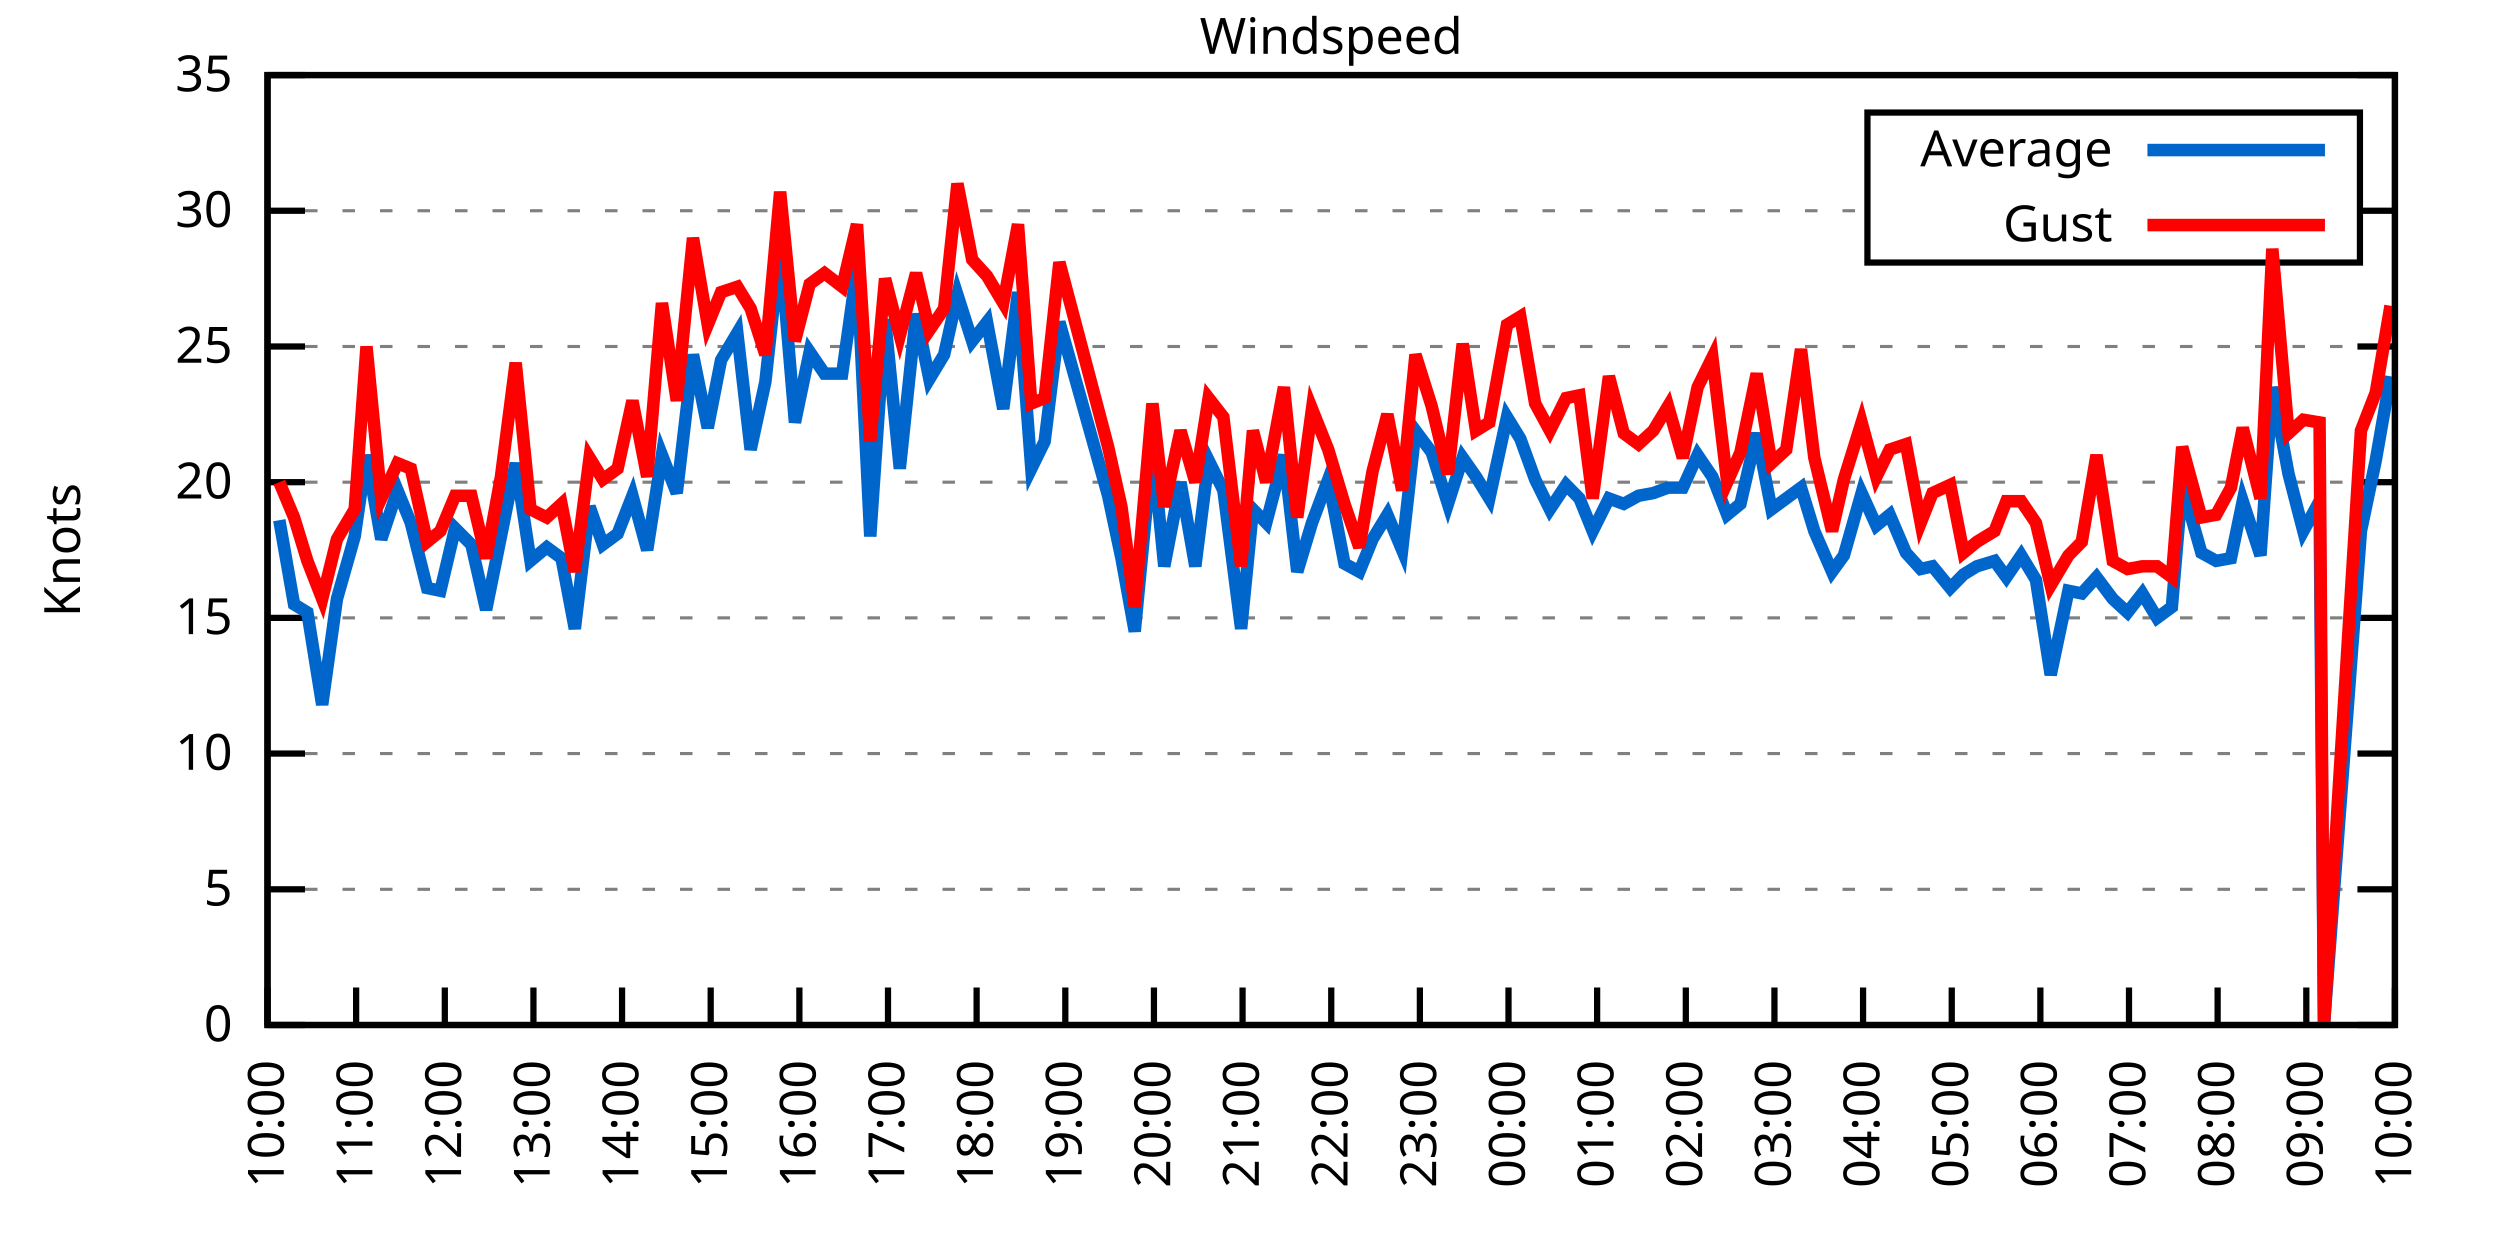
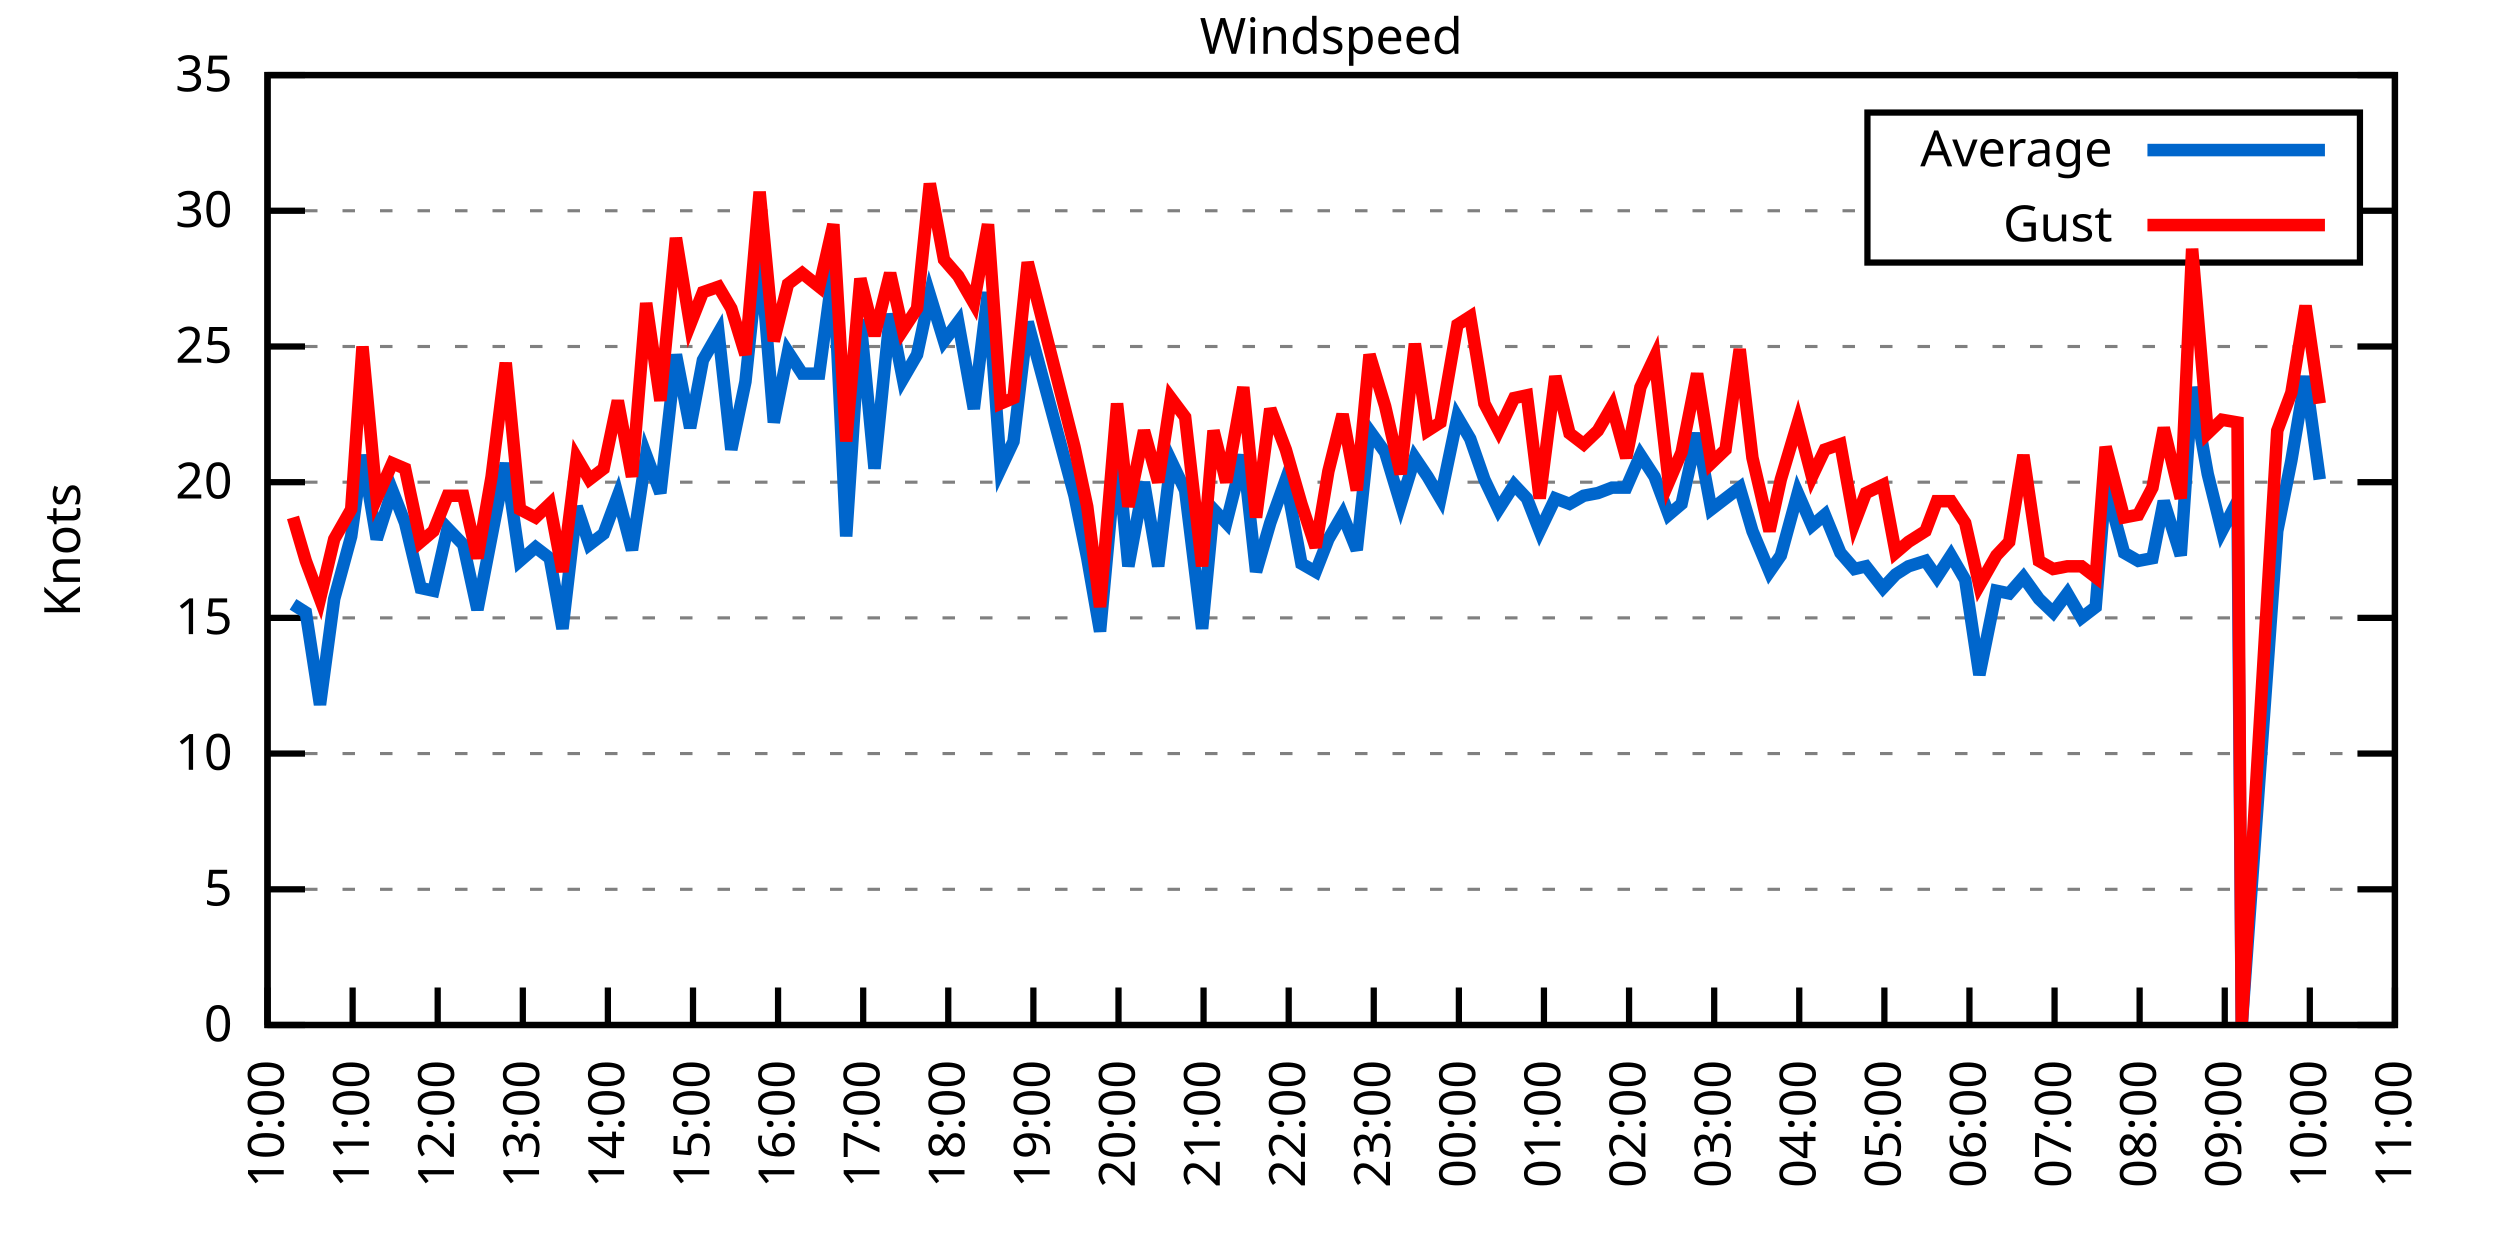
<svg xmlns="http://www.w3.org/2000/svg" xmlns:xlink="http://www.w3.org/1999/xlink" width="400" height="200" viewBox="0 0 400 200">
  <g id="gnuplot_canvas">
    <rect x="0" y="0" width="400" height="200" fill="none" />
    <defs>
      <circle id="gpDot" r="0.5" stroke-width="0.5" stroke="currentColor" />
      <path id="gpPt0" stroke-width="0.333" stroke="currentColor" d="M-1,0 h2 M0,-1 v2" />
      <path id="gpPt1" stroke-width="0.333" stroke="currentColor" d="M-1,-1 L1,1 M1,-1 L-1,1" />
      <path id="gpPt2" stroke-width="0.333" stroke="currentColor" d="M-1,0 L1,0 M0,-1 L0,1 M-1,-1 L1,1 M-1,1 L1,-1" />
      <rect id="gpPt3" stroke-width="0.333" stroke="currentColor" x="-1" y="-1" width="2" height="2" />
      <rect id="gpPt4" stroke-width="0.333" stroke="currentColor" fill="currentColor" x="-1" y="-1" width="2" height="2" />
      <circle id="gpPt5" stroke-width="0.333" stroke="currentColor" cx="0" cy="0" r="1" />
      <use xlink:href="#gpPt5" id="gpPt6" fill="currentColor" stroke="none" />
      <path id="gpPt7" stroke-width="0.333" stroke="currentColor" d="M0,-1.33 L-1.33,0.67 L1.33,0.67 z" />
      <use xlink:href="#gpPt7" id="gpPt8" fill="currentColor" stroke="none" />
      <use xlink:href="#gpPt7" id="gpPt9" stroke="currentColor" transform="rotate(180)" />
      <use xlink:href="#gpPt9" id="gpPt10" fill="currentColor" stroke="none" />
      <use xlink:href="#gpPt3" id="gpPt11" stroke="currentColor" transform="rotate(45)" />
      <use xlink:href="#gpPt11" id="gpPt12" fill="currentColor" stroke="none" />
      <path id="gpPt13" stroke-width="0.333" stroke="currentColor" d="M0,1.330 L1.265,0.411 L0.782,-1.067 L-0.782,-1.076 L-1.265,0.411 z" />
      <use xlink:href="#gpPt13" id="gpPt14" fill="currentColor" stroke="none" />
      <filter id="textbox" filterUnits="objectBoundingBox" x="0" y="0" height="1" width="1">
        <feFlood flood-color="white" flood-opacity="1" result="bgnd" />
        <feComposite in="SourceGraphic" in2="bgnd" operator="atop" />
      </filter>
      <filter id="greybox" filterUnits="objectBoundingBox" x="0" y="0" height="1" width="1">
        <feFlood flood-color="lightgrey" flood-opacity="1" result="grey" />
        <feComposite in="SourceGraphic" in2="grey" operator="atop" />
      </filter>
    </defs>
    <g fill="none" color="white" stroke="currentColor" stroke-width="1.00" stroke-linecap="butt" stroke-linejoin="miter">
</g>
    <g fill="none" color="black" stroke="currentColor" stroke-width="1.00" stroke-linecap="butt" stroke-linejoin="miter">
      <g stroke="none" shape-rendering="crispEdges">
        <polygon fill="rgb(255, 255, 255)" points="42.80,164.00 383.18,164.00 383.18,12.02 42.80,12.02 " />
      </g>
    </g>
    <g fill="none" color="black" stroke="currentColor" stroke-width="1.00" stroke-linecap="butt" stroke-linejoin="miter">
</g>
    <g fill="none" color="black" stroke="black" stroke-width="0.50" stroke-linecap="butt" stroke-linejoin="miter">
</g>
    <g fill="none" color="gray" stroke="currentColor" stroke-width="0.50" stroke-linecap="butt" stroke-linejoin="miter">
      <path stroke="gray" stroke-dasharray="2,4" class="gridline" d="M42.80,164.00 L383.19,164.00  " />
    </g>
    <g fill="none" color="gray" stroke="gray" stroke-width="1.00" stroke-linecap="butt" stroke-linejoin="miter">
</g>
    <g fill="none" color="black" stroke="currentColor" stroke-width="1.00" stroke-linecap="butt" stroke-linejoin="miter">
      <path stroke="black" d="M42.80,164.00 L48.80,164.00 M383.19,164.00 L377.19,164.00  " />
      <g transform="translate(37.20,166.60)" stroke="none" fill="black" font-family="Sans" font-size="8.00" text-anchor="end">
        <text>
          <tspan font-family="Sans"> 0</tspan>
        </text>
      </g>
    </g>
    <g fill="none" color="black" stroke="currentColor" stroke-width="1.00" stroke-linecap="butt" stroke-linejoin="miter">
</g>
    <g fill="none" color="black" stroke="black" stroke-width="0.50" stroke-linecap="butt" stroke-linejoin="miter">
</g>
    <g fill="none" color="gray" stroke="currentColor" stroke-width="0.50" stroke-linecap="butt" stroke-linejoin="miter">
      <path stroke="gray" stroke-dasharray="2,4" class="gridline" d="M42.80,142.29 L383.19,142.29  " />
    </g>
    <g fill="none" color="gray" stroke="gray" stroke-width="1.00" stroke-linecap="butt" stroke-linejoin="miter">
</g>
    <g fill="none" color="black" stroke="currentColor" stroke-width="1.00" stroke-linecap="butt" stroke-linejoin="miter">
      <path stroke="black" d="M42.80,142.29 L48.80,142.29 M383.19,142.29 L377.19,142.29  " />
      <g transform="translate(37.20,144.89)" stroke="none" fill="black" font-family="Sans" font-size="8.00" text-anchor="end">
        <text>
          <tspan font-family="Sans"> 5</tspan>
        </text>
      </g>
    </g>
    <g fill="none" color="black" stroke="currentColor" stroke-width="1.00" stroke-linecap="butt" stroke-linejoin="miter">
</g>
    <g fill="none" color="black" stroke="black" stroke-width="0.50" stroke-linecap="butt" stroke-linejoin="miter">
</g>
    <g fill="none" color="gray" stroke="currentColor" stroke-width="0.50" stroke-linecap="butt" stroke-linejoin="miter">
      <path stroke="gray" stroke-dasharray="2,4" class="gridline" d="M42.80,120.57 L383.19,120.57  " />
    </g>
    <g fill="none" color="gray" stroke="gray" stroke-width="1.00" stroke-linecap="butt" stroke-linejoin="miter">
</g>
    <g fill="none" color="black" stroke="currentColor" stroke-width="1.00" stroke-linecap="butt" stroke-linejoin="miter">
      <path stroke="black" d="M42.80,120.57 L48.80,120.57 M383.19,120.57 L377.19,120.57  " />
      <g transform="translate(37.20,123.17)" stroke="none" fill="black" font-family="Sans" font-size="8.00" text-anchor="end">
        <text>
          <tspan font-family="Sans"> 10</tspan>
        </text>
      </g>
    </g>
    <g fill="none" color="black" stroke="currentColor" stroke-width="1.00" stroke-linecap="butt" stroke-linejoin="miter">
</g>
    <g fill="none" color="black" stroke="black" stroke-width="0.50" stroke-linecap="butt" stroke-linejoin="miter">
</g>
    <g fill="none" color="gray" stroke="currentColor" stroke-width="0.50" stroke-linecap="butt" stroke-linejoin="miter">
      <path stroke="gray" stroke-dasharray="2,4" class="gridline" d="M42.80,98.86 L383.19,98.86  " />
    </g>
    <g fill="none" color="gray" stroke="gray" stroke-width="1.00" stroke-linecap="butt" stroke-linejoin="miter">
</g>
    <g fill="none" color="black" stroke="currentColor" stroke-width="1.00" stroke-linecap="butt" stroke-linejoin="miter">
      <path stroke="black" d="M42.80,98.86 L48.80,98.86 M383.19,98.86 L377.19,98.86  " />
      <g transform="translate(37.20,101.46)" stroke="none" fill="black" font-family="Sans" font-size="8.00" text-anchor="end">
        <text>
          <tspan font-family="Sans"> 15</tspan>
        </text>
      </g>
    </g>
    <g fill="none" color="black" stroke="currentColor" stroke-width="1.00" stroke-linecap="butt" stroke-linejoin="miter">
</g>
    <g fill="none" color="black" stroke="black" stroke-width="0.50" stroke-linecap="butt" stroke-linejoin="miter">
</g>
    <g fill="none" color="gray" stroke="currentColor" stroke-width="0.50" stroke-linecap="butt" stroke-linejoin="miter">
      <path stroke="gray" stroke-dasharray="2,4" class="gridline" d="M42.80,77.15 L383.19,77.15  " />
    </g>
    <g fill="none" color="gray" stroke="gray" stroke-width="1.00" stroke-linecap="butt" stroke-linejoin="miter">
</g>
    <g fill="none" color="black" stroke="currentColor" stroke-width="1.00" stroke-linecap="butt" stroke-linejoin="miter">
      <path stroke="black" d="M42.80,77.15 L48.80,77.15 M383.19,77.15 L377.19,77.15  " />
      <g transform="translate(37.20,79.75)" stroke="none" fill="black" font-family="Sans" font-size="8.00" text-anchor="end">
        <text>
          <tspan font-family="Sans"> 20</tspan>
        </text>
      </g>
    </g>
    <g fill="none" color="black" stroke="currentColor" stroke-width="1.00" stroke-linecap="butt" stroke-linejoin="miter">
</g>
    <g fill="none" color="black" stroke="black" stroke-width="0.50" stroke-linecap="butt" stroke-linejoin="miter">
</g>
    <g fill="none" color="gray" stroke="currentColor" stroke-width="0.50" stroke-linecap="butt" stroke-linejoin="miter">
      <path stroke="gray" stroke-dasharray="2,4" class="gridline" d="M42.80,55.44 L383.19,55.44  " />
    </g>
    <g fill="none" color="gray" stroke="gray" stroke-width="1.00" stroke-linecap="butt" stroke-linejoin="miter">
</g>
    <g fill="none" color="black" stroke="currentColor" stroke-width="1.00" stroke-linecap="butt" stroke-linejoin="miter">
      <path stroke="black" d="M42.80,55.44 L48.80,55.44 M383.19,55.44 L377.19,55.44  " />
      <g transform="translate(37.20,58.04)" stroke="none" fill="black" font-family="Sans" font-size="8.00" text-anchor="end">
        <text>
          <tspan font-family="Sans"> 25</tspan>
        </text>
      </g>
    </g>
    <g fill="none" color="black" stroke="currentColor" stroke-width="1.00" stroke-linecap="butt" stroke-linejoin="miter">
</g>
    <g fill="none" color="black" stroke="black" stroke-width="0.50" stroke-linecap="butt" stroke-linejoin="miter">
</g>
    <g fill="none" color="gray" stroke="currentColor" stroke-width="0.50" stroke-linecap="butt" stroke-linejoin="miter">
      <path stroke="gray" stroke-dasharray="2,4" class="gridline" d="M42.80,33.72 L298.79,33.72 M377.59,33.72 L383.19,33.72  " />
    </g>
    <g fill="none" color="gray" stroke="gray" stroke-width="1.00" stroke-linecap="butt" stroke-linejoin="miter">
</g>
    <g fill="none" color="black" stroke="currentColor" stroke-width="1.00" stroke-linecap="butt" stroke-linejoin="miter">
      <path stroke="black" d="M42.80,33.72 L48.80,33.72 M383.19,33.72 L377.19,33.72  " />
      <g transform="translate(37.20,36.32)" stroke="none" fill="black" font-family="Sans" font-size="8.00" text-anchor="end">
        <text>
          <tspan font-family="Sans"> 30</tspan>
        </text>
      </g>
    </g>
    <g fill="none" color="black" stroke="currentColor" stroke-width="1.00" stroke-linecap="butt" stroke-linejoin="miter">
</g>
    <g fill="none" color="black" stroke="black" stroke-width="0.50" stroke-linecap="butt" stroke-linejoin="miter">
</g>
    <g fill="none" color="gray" stroke="currentColor" stroke-width="0.50" stroke-linecap="butt" stroke-linejoin="miter">
      <path stroke="gray" stroke-dasharray="2,4" class="gridline" d="M42.80,12.01 L383.19,12.01  " />
    </g>
    <g fill="none" color="gray" stroke="gray" stroke-width="1.00" stroke-linecap="butt" stroke-linejoin="miter">
</g>
    <g fill="none" color="black" stroke="currentColor" stroke-width="1.00" stroke-linecap="butt" stroke-linejoin="miter">
      <path stroke="black" d="M42.80,12.01 L48.80,12.01 M383.19,12.01 L377.19,12.01  " />
      <g transform="translate(37.20,14.61)" stroke="none" fill="black" font-family="Sans" font-size="8.00" text-anchor="end">
        <text>
          <tspan font-family="Sans"> 35</tspan>
        </text>
      </g>
    </g>
    <g fill="none" color="black" stroke="currentColor" stroke-width="1.00" stroke-linecap="butt" stroke-linejoin="miter">
      <path stroke="black" d="M42.80,164.00 L42.80,158.00  " />
      <g transform="translate(45.40,169.60) rotate(270.00)" stroke="none" fill="black" font-family="Sans" font-size="8.00" text-anchor="end">
        <text>
          <tspan font-family="Sans">10:00</tspan>
        </text>
      </g>
    </g>
    <g fill="none" color="black" stroke="currentColor" stroke-width="1.00" stroke-linecap="butt" stroke-linejoin="miter">
-       <path stroke="black" d="M56.98,164.00 L56.98,158.00  " />
-       <g transform="translate(59.58,169.60) rotate(270.00)" stroke="none" fill="black" font-family="Sans" font-size="8.00" text-anchor="end">
+       <path stroke="black" d="M56.42,164.00 L56.42,158.00  " />
+       <g transform="translate(59.02,169.60) rotate(270.00)" stroke="none" fill="black" font-family="Sans" font-size="8.00" text-anchor="end">
        <text>
          <tspan font-family="Sans">11:00</tspan>
        </text>
      </g>
    </g>
    <g fill="none" color="black" stroke="currentColor" stroke-width="1.00" stroke-linecap="butt" stroke-linejoin="miter">
-       <path stroke="black" d="M71.17,164.00 L71.17,158.00  " />
-       <g transform="translate(73.77,169.60) rotate(270.00)" stroke="none" fill="black" font-family="Sans" font-size="8.00" text-anchor="end">
+       <path stroke="black" d="M70.03,164.00 L70.03,158.00  " />
+       <g transform="translate(72.63,169.60) rotate(270.00)" stroke="none" fill="black" font-family="Sans" font-size="8.00" text-anchor="end">
        <text>
          <tspan font-family="Sans">12:00</tspan>
        </text>
      </g>
    </g>
    <g fill="none" color="black" stroke="currentColor" stroke-width="1.00" stroke-linecap="butt" stroke-linejoin="miter">
-       <path stroke="black" d="M85.35,164.00 L85.35,158.00  " />
-       <g transform="translate(87.95,169.60) rotate(270.00)" stroke="none" fill="black" font-family="Sans" font-size="8.00" text-anchor="end">
+       <path stroke="black" d="M83.65,164.00 L83.65,158.00  " />
+       <g transform="translate(86.25,169.60) rotate(270.00)" stroke="none" fill="black" font-family="Sans" font-size="8.00" text-anchor="end">
        <text>
          <tspan font-family="Sans">13:00</tspan>
        </text>
      </g>
    </g>
    <g fill="none" color="black" stroke="currentColor" stroke-width="1.00" stroke-linecap="butt" stroke-linejoin="miter">
-       <path stroke="black" d="M99.53,164.00 L99.53,158.00  " />
-       <g transform="translate(102.13,169.60) rotate(270.00)" stroke="none" fill="black" font-family="Sans" font-size="8.00" text-anchor="end">
+       <path stroke="black" d="M97.26,164.00 L97.26,158.00  " />
+       <g transform="translate(99.86,169.60) rotate(270.00)" stroke="none" fill="black" font-family="Sans" font-size="8.00" text-anchor="end">
        <text>
          <tspan font-family="Sans">14:00</tspan>
        </text>
      </g>
    </g>
    <g fill="none" color="black" stroke="currentColor" stroke-width="1.00" stroke-linecap="butt" stroke-linejoin="miter">
-       <path stroke="black" d="M113.71,164.00 L113.71,158.00  " />
-       <g transform="translate(116.31,169.60) rotate(270.00)" stroke="none" fill="black" font-family="Sans" font-size="8.00" text-anchor="end">
+       <path stroke="black" d="M110.88,164.00 L110.88,158.00  " />
+       <g transform="translate(113.48,169.60) rotate(270.00)" stroke="none" fill="black" font-family="Sans" font-size="8.00" text-anchor="end">
        <text>
          <tspan font-family="Sans">15:00</tspan>
        </text>
      </g>
    </g>
    <g fill="none" color="black" stroke="currentColor" stroke-width="1.00" stroke-linecap="butt" stroke-linejoin="miter">
-       <path stroke="black" d="M127.90,164.00 L127.90,158.00  " />
-       <g transform="translate(130.50,169.60) rotate(270.00)" stroke="none" fill="black" font-family="Sans" font-size="8.00" text-anchor="end">
+       <path stroke="black" d="M124.49,164.00 L124.49,158.00  " />
+       <g transform="translate(127.09,169.60) rotate(270.00)" stroke="none" fill="black" font-family="Sans" font-size="8.00" text-anchor="end">
        <text>
          <tspan font-family="Sans">16:00</tspan>
        </text>
      </g>
    </g>
    <g fill="none" color="black" stroke="currentColor" stroke-width="1.00" stroke-linecap="butt" stroke-linejoin="miter">
-       <path stroke="black" d="M142.08,164.00 L142.08,158.00  " />
-       <g transform="translate(144.68,169.60) rotate(270.00)" stroke="none" fill="black" font-family="Sans" font-size="8.00" text-anchor="end">
+       <path stroke="black" d="M138.11,164.00 L138.11,158.00  " />
+       <g transform="translate(140.71,169.60) rotate(270.00)" stroke="none" fill="black" font-family="Sans" font-size="8.00" text-anchor="end">
        <text>
          <tspan font-family="Sans">17:00</tspan>
        </text>
      </g>
    </g>
    <g fill="none" color="black" stroke="currentColor" stroke-width="1.00" stroke-linecap="butt" stroke-linejoin="miter">
-       <path stroke="black" d="M156.26,164.00 L156.26,158.00  " />
-       <g transform="translate(158.86,169.60) rotate(270.00)" stroke="none" fill="black" font-family="Sans" font-size="8.00" text-anchor="end">
+       <path stroke="black" d="M151.72,164.00 L151.72,158.00  " />
+       <g transform="translate(154.32,169.60) rotate(270.00)" stroke="none" fill="black" font-family="Sans" font-size="8.00" text-anchor="end">
        <text>
          <tspan font-family="Sans">18:00</tspan>
        </text>
      </g>
    </g>
    <g fill="none" color="black" stroke="currentColor" stroke-width="1.00" stroke-linecap="butt" stroke-linejoin="miter">
-       <path stroke="black" d="M170.45,164.00 L170.45,158.00  " />
-       <g transform="translate(173.05,169.60) rotate(270.00)" stroke="none" fill="black" font-family="Sans" font-size="8.00" text-anchor="end">
+       <path stroke="black" d="M165.34,164.00 L165.34,158.00  " />
+       <g transform="translate(167.94,169.60) rotate(270.00)" stroke="none" fill="black" font-family="Sans" font-size="8.00" text-anchor="end">
        <text>
          <tspan font-family="Sans">19:00</tspan>
        </text>
      </g>
    </g>
    <g fill="none" color="black" stroke="currentColor" stroke-width="1.00" stroke-linecap="butt" stroke-linejoin="miter">
-       <path stroke="black" d="M184.63,164.00 L184.63,158.00  " />
-       <g transform="translate(187.23,169.60) rotate(270.00)" stroke="none" fill="black" font-family="Sans" font-size="8.00" text-anchor="end">
+       <path stroke="black" d="M178.96,164.00 L178.96,158.00  " />
+       <g transform="translate(181.56,169.60) rotate(270.00)" stroke="none" fill="black" font-family="Sans" font-size="8.00" text-anchor="end">
        <text>
          <tspan font-family="Sans">20:00</tspan>
        </text>
      </g>
    </g>
    <g fill="none" color="black" stroke="currentColor" stroke-width="1.00" stroke-linecap="butt" stroke-linejoin="miter">
-       <path stroke="black" d="M198.81,164.00 L198.81,158.00  " />
-       <g transform="translate(201.41,169.60) rotate(270.00)" stroke="none" fill="black" font-family="Sans" font-size="8.00" text-anchor="end">
+       <path stroke="black" d="M192.57,164.00 L192.57,158.00  " />
+       <g transform="translate(195.17,169.60) rotate(270.00)" stroke="none" fill="black" font-family="Sans" font-size="8.00" text-anchor="end">
        <text>
          <tspan font-family="Sans">21:00</tspan>
        </text>
      </g>
    </g>
    <g fill="none" color="black" stroke="currentColor" stroke-width="1.00" stroke-linecap="butt" stroke-linejoin="miter">
-       <path stroke="black" d="M213.00,164.00 L213.00,158.00  " />
-       <g transform="translate(215.60,169.60) rotate(270.00)" stroke="none" fill="black" font-family="Sans" font-size="8.00" text-anchor="end">
+       <path stroke="black" d="M206.19,164.00 L206.19,158.00  " />
+       <g transform="translate(208.79,169.60) rotate(270.00)" stroke="none" fill="black" font-family="Sans" font-size="8.00" text-anchor="end">
        <text>
          <tspan font-family="Sans">22:00</tspan>
        </text>
      </g>
    </g>
    <g fill="none" color="black" stroke="currentColor" stroke-width="1.00" stroke-linecap="butt" stroke-linejoin="miter">
-       <path stroke="black" d="M227.18,164.00 L227.18,158.00  " />
-       <g transform="translate(229.78,169.60) rotate(270.00)" stroke="none" fill="black" font-family="Sans" font-size="8.00" text-anchor="end">
+       <path stroke="black" d="M219.80,164.00 L219.80,158.00  " />
+       <g transform="translate(222.40,169.60) rotate(270.00)" stroke="none" fill="black" font-family="Sans" font-size="8.00" text-anchor="end">
        <text>
          <tspan font-family="Sans">23:00</tspan>
        </text>
      </g>
    </g>
    <g fill="none" color="black" stroke="currentColor" stroke-width="1.00" stroke-linecap="butt" stroke-linejoin="miter">
-       <path stroke="black" d="M241.36,164.00 L241.36,158.00  " />
-       <g transform="translate(243.96,169.60) rotate(270.00)" stroke="none" fill="black" font-family="Sans" font-size="8.00" text-anchor="end">
+       <path stroke="black" d="M233.42,164.00 L233.42,158.00  " />
+       <g transform="translate(236.02,169.60) rotate(270.00)" stroke="none" fill="black" font-family="Sans" font-size="8.00" text-anchor="end">
        <text>
          <tspan font-family="Sans">00:00</tspan>
        </text>
      </g>
    </g>
    <g fill="none" color="black" stroke="currentColor" stroke-width="1.00" stroke-linecap="butt" stroke-linejoin="miter">
-       <path stroke="black" d="M255.54,164.00 L255.54,158.00  " />
-       <g transform="translate(258.14,169.60) rotate(270.00)" stroke="none" fill="black" font-family="Sans" font-size="8.00" text-anchor="end">
+       <path stroke="black" d="M247.03,164.00 L247.03,158.00  " />
+       <g transform="translate(249.63,169.60) rotate(270.00)" stroke="none" fill="black" font-family="Sans" font-size="8.00" text-anchor="end">
        <text>
          <tspan font-family="Sans">01:00</tspan>
        </text>
      </g>
    </g>
    <g fill="none" color="black" stroke="currentColor" stroke-width="1.00" stroke-linecap="butt" stroke-linejoin="miter">
-       <path stroke="black" d="M269.73,164.00 L269.73,158.00  " />
-       <g transform="translate(272.33,169.60) rotate(270.00)" stroke="none" fill="black" font-family="Sans" font-size="8.00" text-anchor="end">
+       <path stroke="black" d="M260.65,164.00 L260.65,158.00  " />
+       <g transform="translate(263.25,169.60) rotate(270.00)" stroke="none" fill="black" font-family="Sans" font-size="8.00" text-anchor="end">
        <text>
          <tspan font-family="Sans">02:00</tspan>
        </text>
      </g>
    </g>
    <g fill="none" color="black" stroke="currentColor" stroke-width="1.00" stroke-linecap="butt" stroke-linejoin="miter">
-       <path stroke="black" d="M283.91,164.00 L283.91,158.00  " />
-       <g transform="translate(286.51,169.60) rotate(270.00)" stroke="none" fill="black" font-family="Sans" font-size="8.00" text-anchor="end">
+       <path stroke="black" d="M274.27,164.00 L274.27,158.00  " />
+       <g transform="translate(276.87,169.60) rotate(270.00)" stroke="none" fill="black" font-family="Sans" font-size="8.00" text-anchor="end">
        <text>
          <tspan font-family="Sans">03:00</tspan>
        </text>
      </g>
    </g>
    <g fill="none" color="black" stroke="currentColor" stroke-width="1.00" stroke-linecap="butt" stroke-linejoin="miter">
-       <path stroke="black" d="M298.09,164.00 L298.09,158.00  " />
-       <g transform="translate(300.69,169.60) rotate(270.00)" stroke="none" fill="black" font-family="Sans" font-size="8.00" text-anchor="end">
+       <path stroke="black" d="M287.88,164.00 L287.88,158.00  " />
+       <g transform="translate(290.48,169.60) rotate(270.00)" stroke="none" fill="black" font-family="Sans" font-size="8.00" text-anchor="end">
        <text>
          <tspan font-family="Sans">04:00</tspan>
        </text>
      </g>
    </g>
    <g fill="none" color="black" stroke="currentColor" stroke-width="1.00" stroke-linecap="butt" stroke-linejoin="miter">
-       <path stroke="black" d="M312.28,164.00 L312.28,158.00  " />
-       <g transform="translate(314.88,169.60) rotate(270.00)" stroke="none" fill="black" font-family="Sans" font-size="8.00" text-anchor="end">
+       <path stroke="black" d="M301.50,164.00 L301.50,158.00  " />
+       <g transform="translate(304.10,169.60) rotate(270.00)" stroke="none" fill="black" font-family="Sans" font-size="8.00" text-anchor="end">
        <text>
          <tspan font-family="Sans">05:00</tspan>
        </text>
      </g>
    </g>
    <g fill="none" color="black" stroke="currentColor" stroke-width="1.00" stroke-linecap="butt" stroke-linejoin="miter">
-       <path stroke="black" d="M326.46,164.00 L326.46,158.00  " />
-       <g transform="translate(329.06,169.60) rotate(270.00)" stroke="none" fill="black" font-family="Sans" font-size="8.00" text-anchor="end">
+       <path stroke="black" d="M315.11,164.00 L315.11,158.00  " />
+       <g transform="translate(317.71,169.60) rotate(270.00)" stroke="none" fill="black" font-family="Sans" font-size="8.00" text-anchor="end">
        <text>
          <tspan font-family="Sans">06:00</tspan>
        </text>
      </g>
    </g>
    <g fill="none" color="black" stroke="currentColor" stroke-width="1.00" stroke-linecap="butt" stroke-linejoin="miter">
-       <path stroke="black" d="M340.64,164.00 L340.64,158.00  " />
-       <g transform="translate(343.24,169.60) rotate(270.00)" stroke="none" fill="black" font-family="Sans" font-size="8.00" text-anchor="end">
+       <path stroke="black" d="M328.73,164.00 L328.73,158.00  " />
+       <g transform="translate(331.33,169.60) rotate(270.00)" stroke="none" fill="black" font-family="Sans" font-size="8.00" text-anchor="end">
        <text>
          <tspan font-family="Sans">07:00</tspan>
        </text>
      </g>
    </g>
    <g fill="none" color="black" stroke="currentColor" stroke-width="1.00" stroke-linecap="butt" stroke-linejoin="miter">
-       <path stroke="black" d="M354.82,164.00 L354.82,158.00  " />
-       <g transform="translate(357.42,169.60) rotate(270.00)" stroke="none" fill="black" font-family="Sans" font-size="8.00" text-anchor="end">
+       <path stroke="black" d="M342.34,164.00 L342.34,158.00  " />
+       <g transform="translate(344.94,169.60) rotate(270.00)" stroke="none" fill="black" font-family="Sans" font-size="8.00" text-anchor="end">
        <text>
          <tspan font-family="Sans">08:00</tspan>
        </text>
      </g>
    </g>
    <g fill="none" color="black" stroke="currentColor" stroke-width="1.00" stroke-linecap="butt" stroke-linejoin="miter">
-       <path stroke="black" d="M369.01,164.00 L369.01,158.00  " />
-       <g transform="translate(371.61,169.60) rotate(270.00)" stroke="none" fill="black" font-family="Sans" font-size="8.00" text-anchor="end">
+       <path stroke="black" d="M355.96,164.00 L355.96,158.00  " />
+       <g transform="translate(358.56,169.60) rotate(270.00)" stroke="none" fill="black" font-family="Sans" font-size="8.00" text-anchor="end">
        <text>
          <tspan font-family="Sans">09:00</tspan>
+         </text>
+       </g>
+     </g>
+     <g fill="none" color="black" stroke="currentColor" stroke-width="1.00" stroke-linecap="butt" stroke-linejoin="miter">
+       <path stroke="black" d="M369.57,164.00 L369.57,158.00  " />
+       <g transform="translate(372.17,169.60) rotate(270.00)" stroke="none" fill="black" font-family="Sans" font-size="8.00" text-anchor="end">
+         <text>
+           <tspan font-family="Sans">10:00</tspan>
        </text>
      </g>
    </g>
    <g fill="none" color="black" stroke="currentColor" stroke-width="1.00" stroke-linecap="butt" stroke-linejoin="miter">
      <path stroke="black" d="M383.19,164.00 L383.19,158.00  " />
      <g transform="translate(385.79,169.60) rotate(270.00)" stroke="none" fill="black" font-family="Sans" font-size="8.00" text-anchor="end">
        <text>
-           <tspan font-family="Sans">10:00</tspan>
+           <tspan font-family="Sans">11:00</tspan>
        </text>
      </g>
    </g>
    <g fill="none" color="black" stroke="currentColor" stroke-width="1.00" stroke-linecap="butt" stroke-linejoin="miter">
</g>
    <g fill="none" color="black" stroke="currentColor" stroke-width="1.00" stroke-linecap="butt" stroke-linejoin="miter">
      <path stroke="black" d="M42.80,12.01 L42.80,164.00 L383.19,164.00 L383.19,12.01 L42.80,12.01 Z  " />
    </g>
    <g fill="none" color="black" stroke="currentColor" stroke-width="1.00" stroke-linecap="butt" stroke-linejoin="miter">
</g>
    <g fill="none" color="black" stroke="currentColor" stroke-width="1.00" stroke-linecap="butt" stroke-linejoin="miter">
      <path stroke="black" d="M298.79,42.01 L298.79,18.01 L377.59,18.01 L377.59,42.01 L298.79,42.01 Z  " />
    </g>
    <g id="Windspeed_plot_1">
      <g fill="none" color="white" stroke="black" stroke-width="2.00" stroke-linecap="butt" stroke-linejoin="miter">
</g>
      <g fill="none" color="black" stroke="currentColor" stroke-width="2.00" stroke-linecap="butt" stroke-linejoin="miter">
        <g transform="translate(337.99,26.61)" stroke="none" fill="black" font-family="Sans" font-size="8.00" text-anchor="end">
          <text>
            <tspan font-family="Sans">Average</tspan>
          </text>
        </g>
      </g>
      <g fill="none" color="black" stroke="currentColor" stroke-width="2.00" stroke-linecap="butt" stroke-linejoin="miter">
-         <path stroke="rgb(  0, 102, 204)" d="M343.59,24.01 L371.99,24.01 M44.69,83.23 L47.05,96.69 L49.18,97.99 L51.55,112.76 L53.91,95.82 L56.75,85.83   L58.64,72.81 L61.00,86.27 L63.60,78.45 L65.73,83.66 L68.33,94.08 L70.46,94.52 L72.82,84.53 L75.42,87.14   L77.78,97.56 L80.15,85.83 L82.51,74.11 L84.88,89.74 L87.48,87.57 L89.84,89.31 L91.97,100.60 L94.33,81.06   L96.46,87.14 L98.82,85.40 L101.19,79.32 L103.55,88.00 L105.91,72.81 L108.28,78.89 L110.88,56.74 L113.24,68.46   L115.37,57.61 L117.97,53.26 L120.10,71.94 L122.46,61.08 L124.82,39.37 L127.19,67.59 L129.55,56.30 L131.92,59.78   L134.75,59.78 L137.12,42.84 L139.24,85.83 L141.61,51.09 L143.97,74.98 L146.57,50.22 L148.70,60.65 L151.06,56.74   L153.19,47.18 L155.55,54.57 L157.92,51.53 L160.52,65.42 L162.88,46.75 L165.01,74.98 L167.14,70.63 L169.50,51.53   L177.30,79.32 L179.43,89.31 L181.56,101.03 L184.39,71.50 L186.28,90.61 L188.88,77.15 L191.25,90.61 L193.38,73.67   L195.74,78.45 L198.58,100.60 L200.47,81.49 L202.59,83.66 L205.43,72.81 L207.56,91.48 L209.92,83.66 L212.52,76.71   L215.12,90.18 L217.49,91.48 L219.61,86.27 L221.98,82.36 L224.34,88.00 L226.47,68.90 L229.07,72.37 L231.67,80.62   L234.03,73.24 L236.16,76.28 L238.29,79.75 L241.12,66.73 L243.25,70.20 L245.62,76.71 L247.98,81.49 L250.58,77.58   L252.71,79.75 L254.83,84.97 L257.43,79.75 L259.80,80.62 L262.16,79.32 L264.53,78.89 L266.89,78.02 L269.25,78.02   L271.62,72.81 L273.98,76.28 L276.35,82.36 L278.47,80.62 L281.07,69.33 L283.44,81.49 L285.80,79.75 L288.16,78.02   L290.29,84.97 L293.13,91.48 L295.02,88.87 L297.86,78.89 L300.22,84.10 L302.35,82.36 L304.95,88.44 L307.31,91.04   L309.20,90.61 L312.04,94.08 L314.17,91.91 L316.29,90.61 L319.13,89.74 L321.02,92.35 L323.39,88.87 L325.75,92.78   L328.11,107.98 L330.95,94.52 L333.08,94.95 L335.44,92.35 L338.04,95.82 L340.40,97.99 L342.77,94.95 L345.13,98.86   L347.50,97.12 L349.15,77.58 L352.22,88.44 L354.59,89.74 L356.95,89.31 L358.84,80.19 L361.68,88.87 L363.57,61.95   L366.17,75.85 L368.53,84.97 L371.13,80.19 L371.84,164.00 L377.75,84.97 L380.12,73.67 L382.48,60.21  " />
+         <path stroke="rgb(  0, 102, 204)" d="M343.59,24.01 L371.99,24.01 M46.88,96.69 L48.93,97.99 L51.20,112.76 L53.47,95.82 L56.19,85.83 L58.00,72.81   L60.27,86.27 L62.77,78.45 L64.81,83.66 L67.31,94.08 L69.35,94.52 L71.62,84.53 L74.12,87.14 L76.39,97.56   L78.65,85.83 L80.92,74.11 L83.19,89.74 L85.69,87.57 L87.96,89.31 L90.00,100.60 L92.27,81.06 L94.31,87.14   L96.58,85.40 L98.85,79.32 L101.12,88.00 L103.39,72.81 L105.66,78.89 L108.15,56.74 L110.42,68.46 L112.47,57.61   L114.96,53.26 L117.01,71.94 L119.27,61.08 L121.54,39.37 L123.81,67.59 L126.08,56.30 L128.35,59.78 L131.07,59.78   L133.34,42.84 L135.39,85.83 L137.66,51.09 L139.92,74.98 L142.42,50.22 L144.46,60.65 L146.73,56.74 L148.77,47.18   L151.04,54.57 L153.31,51.53 L155.81,65.42 L158.08,46.75 L160.12,74.98 L162.16,70.63 L164.43,51.53 L171.92,79.32   L173.96,89.31 L176.01,101.03 L178.73,71.50 L180.54,90.61 L183.04,77.15 L185.31,90.61 L187.35,73.67 L189.62,78.45   L192.34,100.60 L194.16,81.49 L196.20,83.66 L198.93,72.81 L200.97,91.48 L203.24,83.66 L205.73,76.71 L208.23,90.18   L210.50,91.48 L212.54,86.27 L214.81,82.36 L217.08,88.00 L219.12,68.90 L221.62,72.37 L224.11,80.62 L226.38,73.24   L228.43,76.28 L230.47,79.75 L233.19,66.73 L235.23,70.20 L237.50,76.71 L239.77,81.49 L242.27,77.58 L244.31,79.75   L246.35,84.97 L248.85,79.75 L251.12,80.62 L253.39,79.32 L255.66,78.89 L257.93,78.02 L260.20,78.02 L262.47,72.81   L264.73,76.28 L267.00,82.36 L269.05,80.62 L271.54,69.33 L273.81,81.49 L276.08,79.75 L278.35,78.02 L280.39,84.97   L283.12,91.48 L284.93,88.87 L287.65,78.89 L289.92,84.10 L291.97,82.36 L294.46,88.44 L296.73,91.04 L298.55,90.61   L301.27,94.08 L303.31,91.91 L305.35,90.61 L308.08,89.74 L309.89,92.35 L312.16,88.87 L314.43,92.78 L316.70,107.98   L319.42,94.52 L321.47,94.95 L323.74,92.35 L326.23,95.82 L328.50,97.99 L330.77,94.95 L333.04,98.86 L335.31,97.12   L336.90,77.58 L339.85,88.44 L342.12,89.74 L344.39,89.31 L346.20,80.19 L348.92,88.87 L350.74,61.95 L353.24,75.85   L355.50,84.97 L358.00,80.19 L358.68,164.00 L364.36,84.97 L366.62,73.67 L368.89,60.21 L371.16,76.71  " />
      </g>
    </g>
    <g id="Windspeed_plot_2">
      <g fill="none" color="black" stroke="currentColor" stroke-width="2.00" stroke-linecap="butt" stroke-linejoin="miter">
        <g transform="translate(337.99,38.61)" stroke="none" fill="black" font-family="Sans" font-size="8.00" text-anchor="end">
          <text>
            <tspan font-family="Sans">Gust</tspan>
          </text>
        </g>
      </g>
      <g fill="none" color="black" stroke="currentColor" stroke-width="2.00" stroke-linecap="butt" stroke-linejoin="miter">
-         <path stroke="rgb(255,   0,   0)" d="M343.59,36.01 L371.99,36.01 M44.69,77.15 L47.05,82.79 L49.18,89.74 L51.55,95.82 L53.91,86.27 L56.75,81.49   L58.64,55.44 L61.00,79.75 L63.60,74.11 L65.73,74.98 L68.33,86.70 L70.46,84.97 L72.82,79.32 L75.42,79.32   L77.78,89.31 L80.15,76.28 L82.51,58.04 L84.88,81.49 L87.48,82.79 L89.84,80.62 L91.97,91.48 L94.33,73.24   L96.46,76.71 L98.82,74.98 L101.19,64.12 L103.55,76.28 L105.91,48.49 L108.28,64.12 L110.88,38.07 L113.24,51.96   L115.37,46.75 L117.97,45.88 L120.10,49.36 L122.46,56.74 L124.82,30.68 L127.19,54.57 L129.55,45.45 L131.92,43.71   L134.75,45.88 L137.12,35.89 L139.24,70.63 L141.61,44.58 L143.97,53.70 L146.57,43.71 L148.70,52.83 L151.06,49.36   L153.19,29.38 L155.55,41.54 L157.92,44.15 L160.52,48.49 L162.88,35.89 L165.01,64.56 L167.14,63.69 L169.50,41.97   L177.30,71.50 L179.43,81.06 L181.56,97.12 L184.39,64.56 L186.28,81.06 L188.88,68.90 L191.25,77.15 L193.38,63.69   L195.74,66.73 L198.58,90.61 L200.47,68.90 L202.59,77.15 L205.43,61.95 L207.56,82.79 L209.92,65.42 L212.52,71.94   L215.12,80.62 L217.49,87.57 L219.61,75.41 L221.98,66.29 L224.34,78.45 L226.47,56.74 L229.07,64.99 L231.67,75.85   L234.03,55.00 L236.16,68.90 L238.29,67.59 L241.12,51.96 L243.25,50.66 L245.62,64.56 L247.98,68.90 L250.58,63.69   L252.71,63.25 L254.83,79.75 L257.43,60.21 L259.80,69.33 L262.16,71.07 L264.53,68.90 L266.89,64.99 L269.25,73.24   L271.62,61.95 L273.98,57.17 L276.35,77.15 L278.47,72.37 L281.07,59.78 L283.44,74.11 L285.80,71.94 L288.16,55.87   L290.29,73.24 L293.13,84.97 L295.02,76.71 L297.86,67.59 L300.22,76.28 L302.35,71.94 L304.95,71.07 L307.31,83.66   L309.20,78.89 L312.04,77.58 L314.17,88.44 L316.29,86.70 L319.13,84.97 L321.02,80.19 L323.39,80.19 L325.75,83.66   L328.11,93.65 L330.95,88.87 L333.08,86.70 L335.44,72.81 L338.04,89.74 L340.40,91.04 L342.77,90.61 L345.13,90.61   L347.50,92.35 L349.15,71.50 L352.22,82.79 L354.59,82.36 L356.95,78.02 L358.84,68.46 L361.68,79.75 L363.57,39.80   L366.17,69.33 L368.53,67.16 L371.13,67.59 L371.84,164.00 L377.75,68.90 L380.12,62.82 L382.48,48.92  " />
+         <path stroke="rgb(255,   0,   0)" d="M343.59,36.01 L371.99,36.01 M46.88,82.79 L48.93,89.74 L51.20,95.82 L53.47,86.27 L56.19,81.49 L58.00,55.44   L60.27,79.75 L62.77,74.11 L64.81,74.98 L67.31,86.70 L69.35,84.97 L71.62,79.32 L74.12,79.32 L76.39,89.31   L78.65,76.28 L80.92,58.04 L83.19,81.49 L85.69,82.79 L87.96,80.62 L90.00,91.48 L92.27,73.24 L94.31,76.71   L96.58,74.98 L98.85,64.12 L101.12,76.28 L103.39,48.49 L105.66,64.12 L108.15,38.07 L110.42,51.96 L112.47,46.75   L114.96,45.88 L117.01,49.36 L119.27,56.74 L121.54,30.68 L123.81,54.57 L126.08,45.45 L128.35,43.71 L131.07,45.88   L133.34,35.89 L135.39,70.63 L137.66,44.58 L139.92,53.70 L142.42,43.71 L144.46,52.83 L146.73,49.36 L148.77,29.38   L151.04,41.54 L153.31,44.15 L155.81,48.49 L158.08,35.89 L160.12,64.56 L162.16,63.69 L164.43,41.97 L171.92,71.50   L173.96,81.06 L176.01,97.12 L178.73,64.56 L180.54,81.06 L183.04,68.90 L185.31,77.15 L187.35,63.69 L189.62,66.73   L192.34,90.61 L194.16,68.90 L196.20,77.15 L198.93,61.95 L200.97,82.79 L203.24,65.42 L205.73,71.94 L208.23,80.62   L210.50,87.57 L212.54,75.41 L214.81,66.29 L217.08,78.45 L219.12,56.74 L221.62,64.99 L224.11,75.85 L226.38,55.00   L228.43,68.90 L230.47,67.59 L233.19,51.96 L235.23,50.66 L237.50,64.56 L239.77,68.90 L242.27,63.69 L244.31,63.25   L246.35,79.75 L248.85,60.21 L251.12,69.33 L253.39,71.07 L255.66,68.90 L257.93,64.99 L260.20,73.24 L262.47,61.95   L264.73,57.17 L267.00,77.15 L269.05,72.37 L271.54,59.78 L273.81,74.11 L276.08,71.94 L278.35,55.87 L280.39,73.24   L283.12,84.97 L284.93,76.71 L287.65,67.59 L289.92,76.28 L291.97,71.94 L294.46,71.07 L296.73,83.66 L298.55,78.89   L301.27,77.58 L303.31,88.44 L305.35,86.70 L308.08,84.97 L309.89,80.19 L312.16,80.19 L314.43,83.66 L316.70,93.65   L319.42,88.87 L321.47,86.70 L323.74,72.81 L326.23,89.74 L328.50,91.04 L330.77,90.61 L333.04,90.61 L335.31,92.35   L336.90,71.50 L339.85,82.79 L342.12,82.36 L344.39,78.02 L346.20,68.46 L348.92,79.75 L350.74,39.80 L353.24,69.33   L355.50,67.16 L358.00,67.59 L358.68,164.00 L364.36,68.90 L366.62,62.82 L368.89,48.92 L371.16,64.56  " />
      </g>
    </g>
    <g fill="none" color="black" stroke="currentColor" stroke-width="2.00" stroke-linecap="butt" stroke-linejoin="miter">
</g>
    <g fill="none" color="black" stroke="black" stroke-width="1.00" stroke-linecap="butt" stroke-linejoin="miter">
</g>
    <g fill="none" color="black" stroke="currentColor" stroke-width="1.00" stroke-linecap="butt" stroke-linejoin="miter">
      <path stroke="black" d="M42.80,12.01 L42.80,164.00 L383.19,164.00 L383.19,12.01 L42.80,12.01 Z  " />
      <g transform="translate(12.80,88.01) rotate(270.00)" stroke="none" fill="black" font-family="Sans" font-size="8.00" text-anchor="middle">
        <text>
          <tspan font-family="Sans">Knots</tspan>
        </text>
      </g>
    </g>
    <g fill="none" color="black" stroke="currentColor" stroke-width="1.00" stroke-linecap="butt" stroke-linejoin="miter">
</g>
    <g fill="none" color="black" stroke="currentColor" stroke-width="1.00" stroke-linecap="butt" stroke-linejoin="miter">
      <g transform="translate(212.99,8.61)" stroke="none" fill="black" font-family="Sans" font-size="8.00" text-anchor="middle">
        <text>
          <tspan font-family="Sans">Windspeed</tspan>
        </text>
      </g>
    </g>
    <g fill="none" color="black" stroke="currentColor" stroke-width="1.00" stroke-linecap="butt" stroke-linejoin="miter">
</g>
  </g>
</svg>
